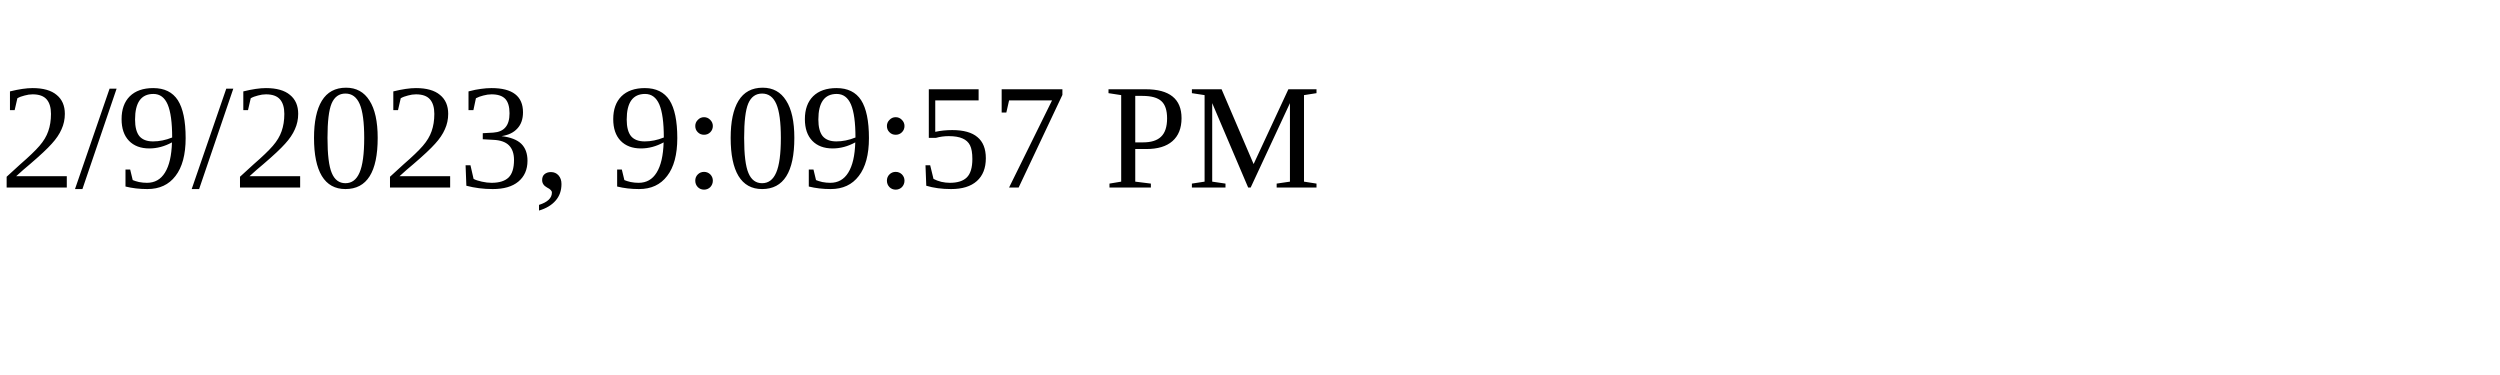
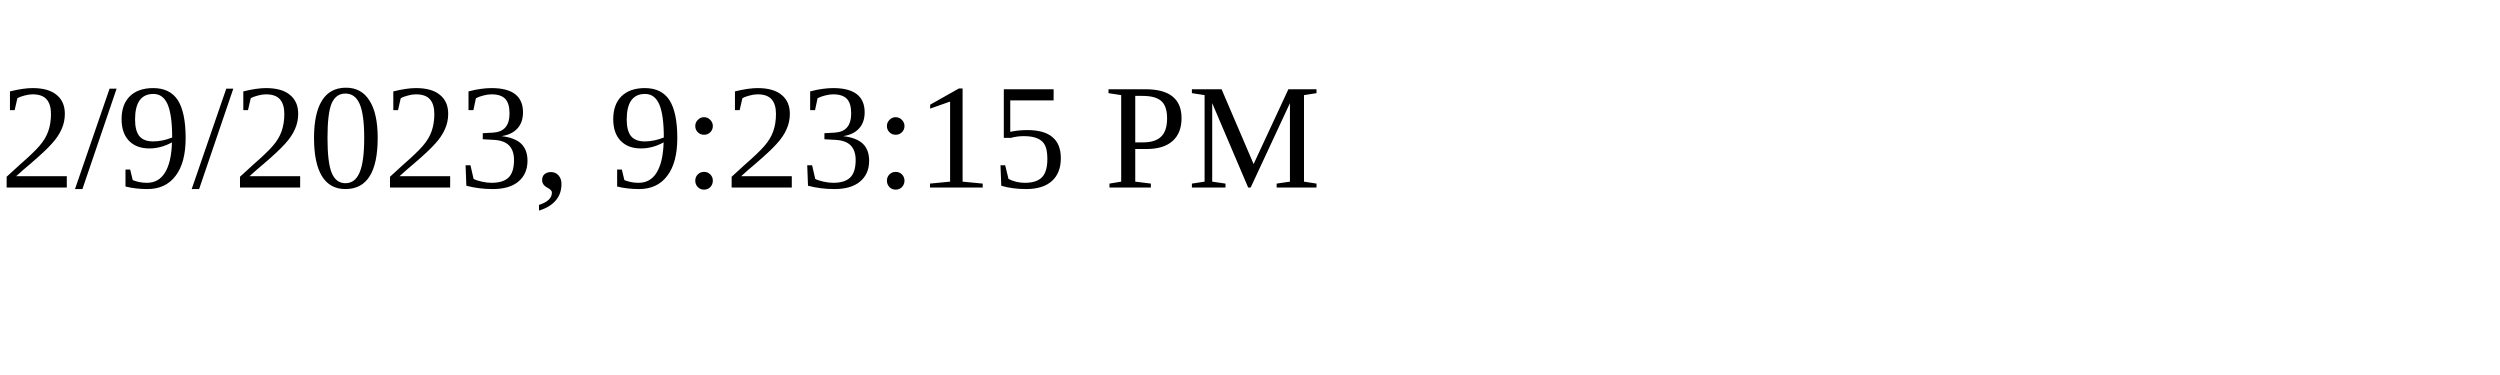
<svg xmlns="http://www.w3.org/2000/svg" height="30" width="200">
-   <text x="0" y="15">2/9/2023, 9:09:57 PM</text>
+   <text x="0" y="15">2/9/2023, 9:23:15 PM</text>
</svg>
